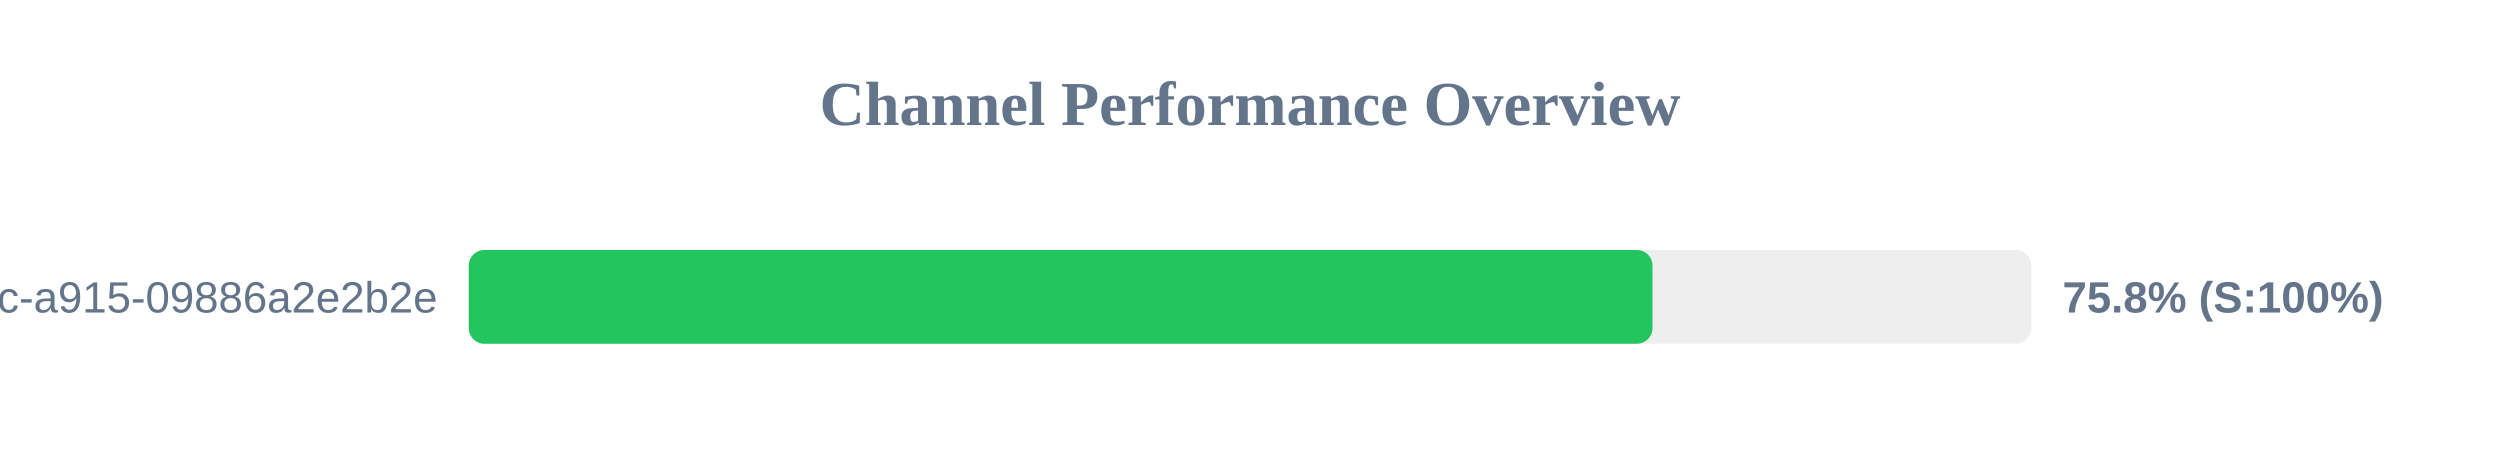
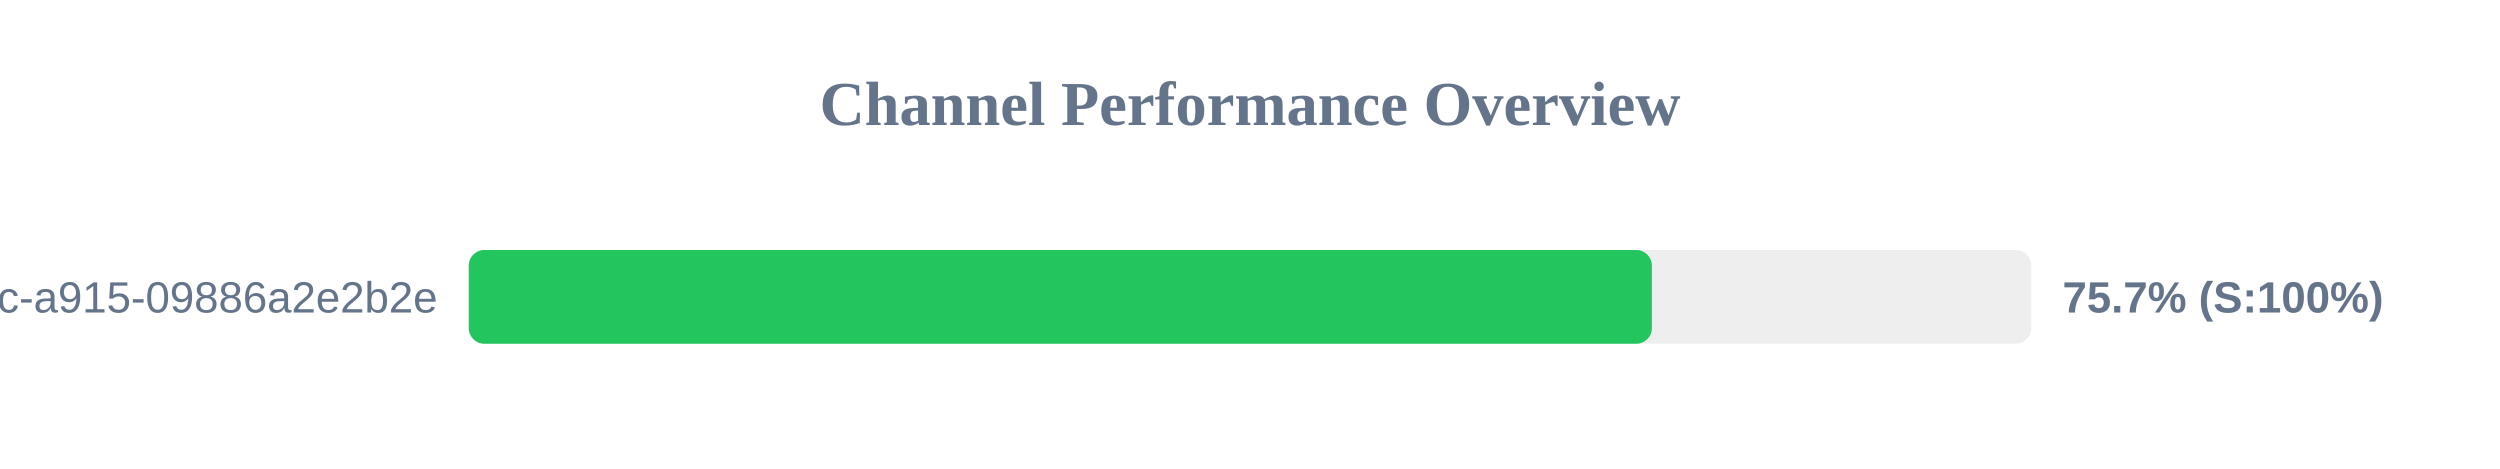
<svg xmlns="http://www.w3.org/2000/svg" width="800" height="150" version="1.1">
  <style>
        .row { font: 14px Arial; fill: #64748b; }
        .score { font: bold 14px Arial; fill: #64748b; }
    </style>
  <text x="400" y="40" text-anchor="middle" font-size="20px" font-weight="bold" fill="#64748b">Channel Performance Overview</text>
  <rect x="150" y="80" width="500" height="30" fill="#eee" rx="5" />
-   <rect x="150" y="80" width="378.8" height="30" fill="#22c55e" rx="5" />
+   <rect x="150" y="80" width="378.6" height="30" fill="#22c55e" rx="5" />
  <text x="140" y="100" text-anchor="end" class="row">?uuid=52816135-d3bc-46bc-a915-09886a2e2b2e</text>
-   <text x="660" y="100" text-anchor="start" class="score">75.8% (S:100%)</text>
+   <text x="660" y="100" text-anchor="start" class="score">75.7% (S:100%)</text>
</svg>
